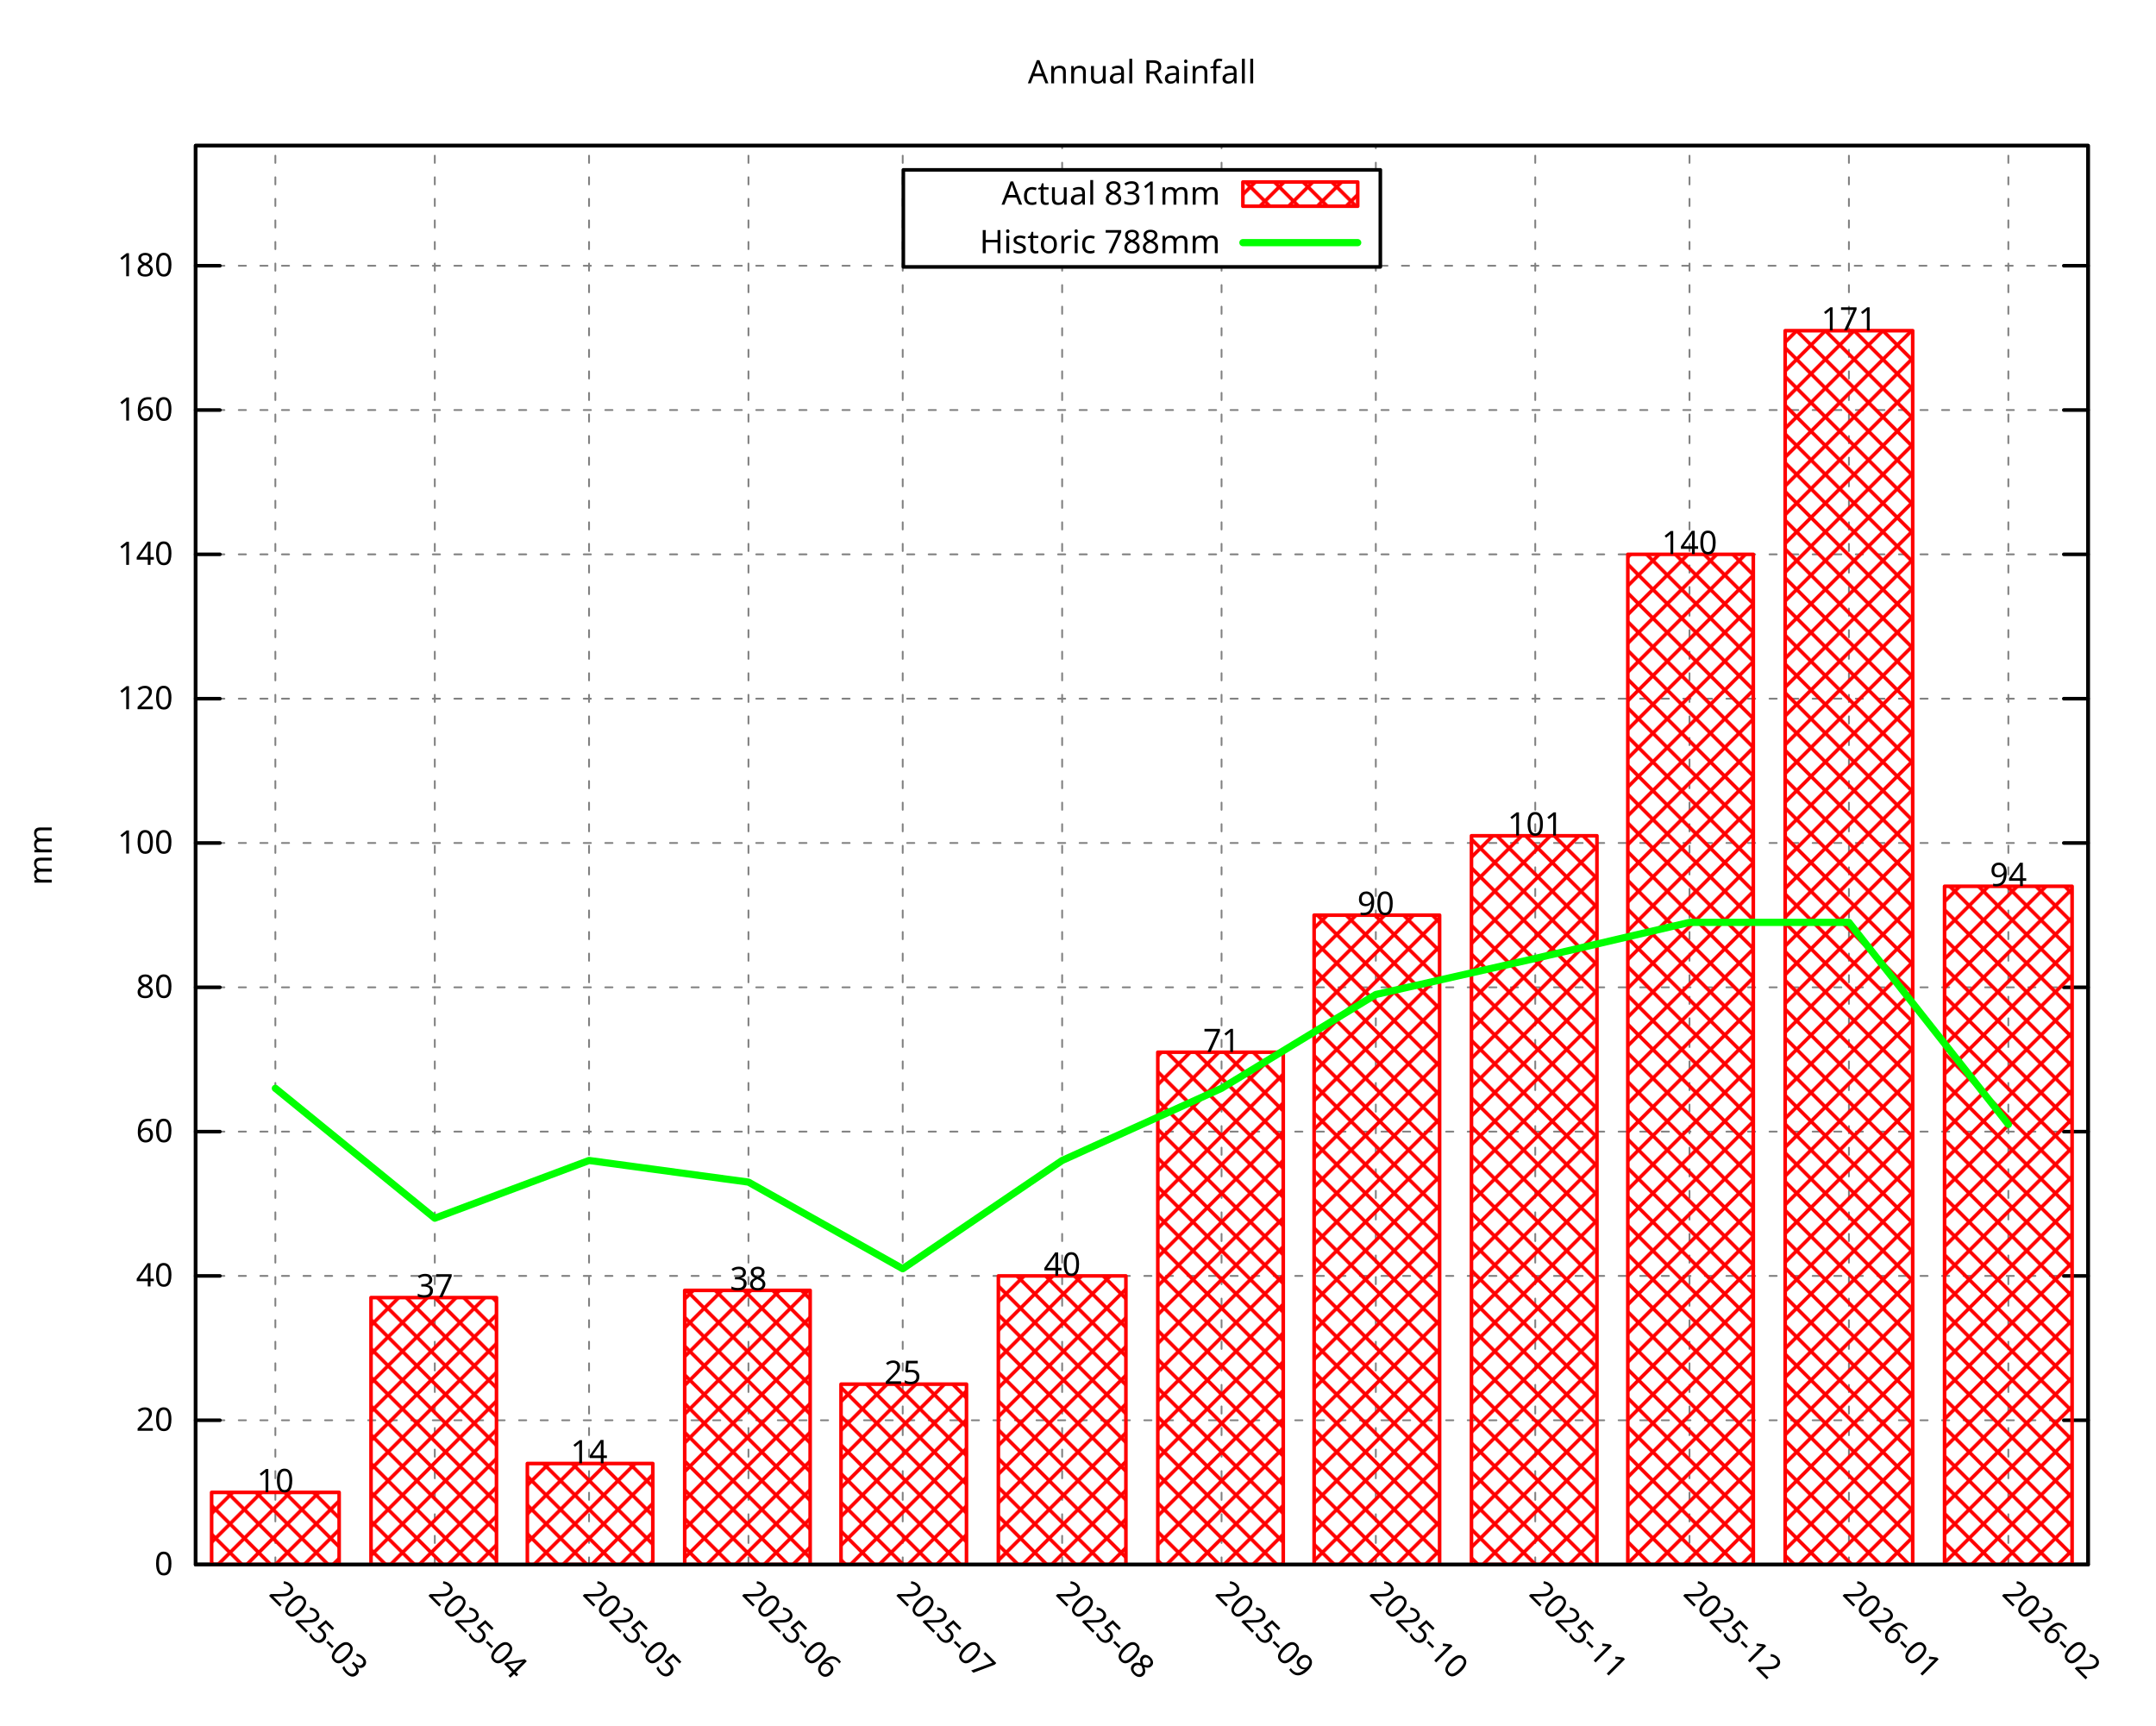
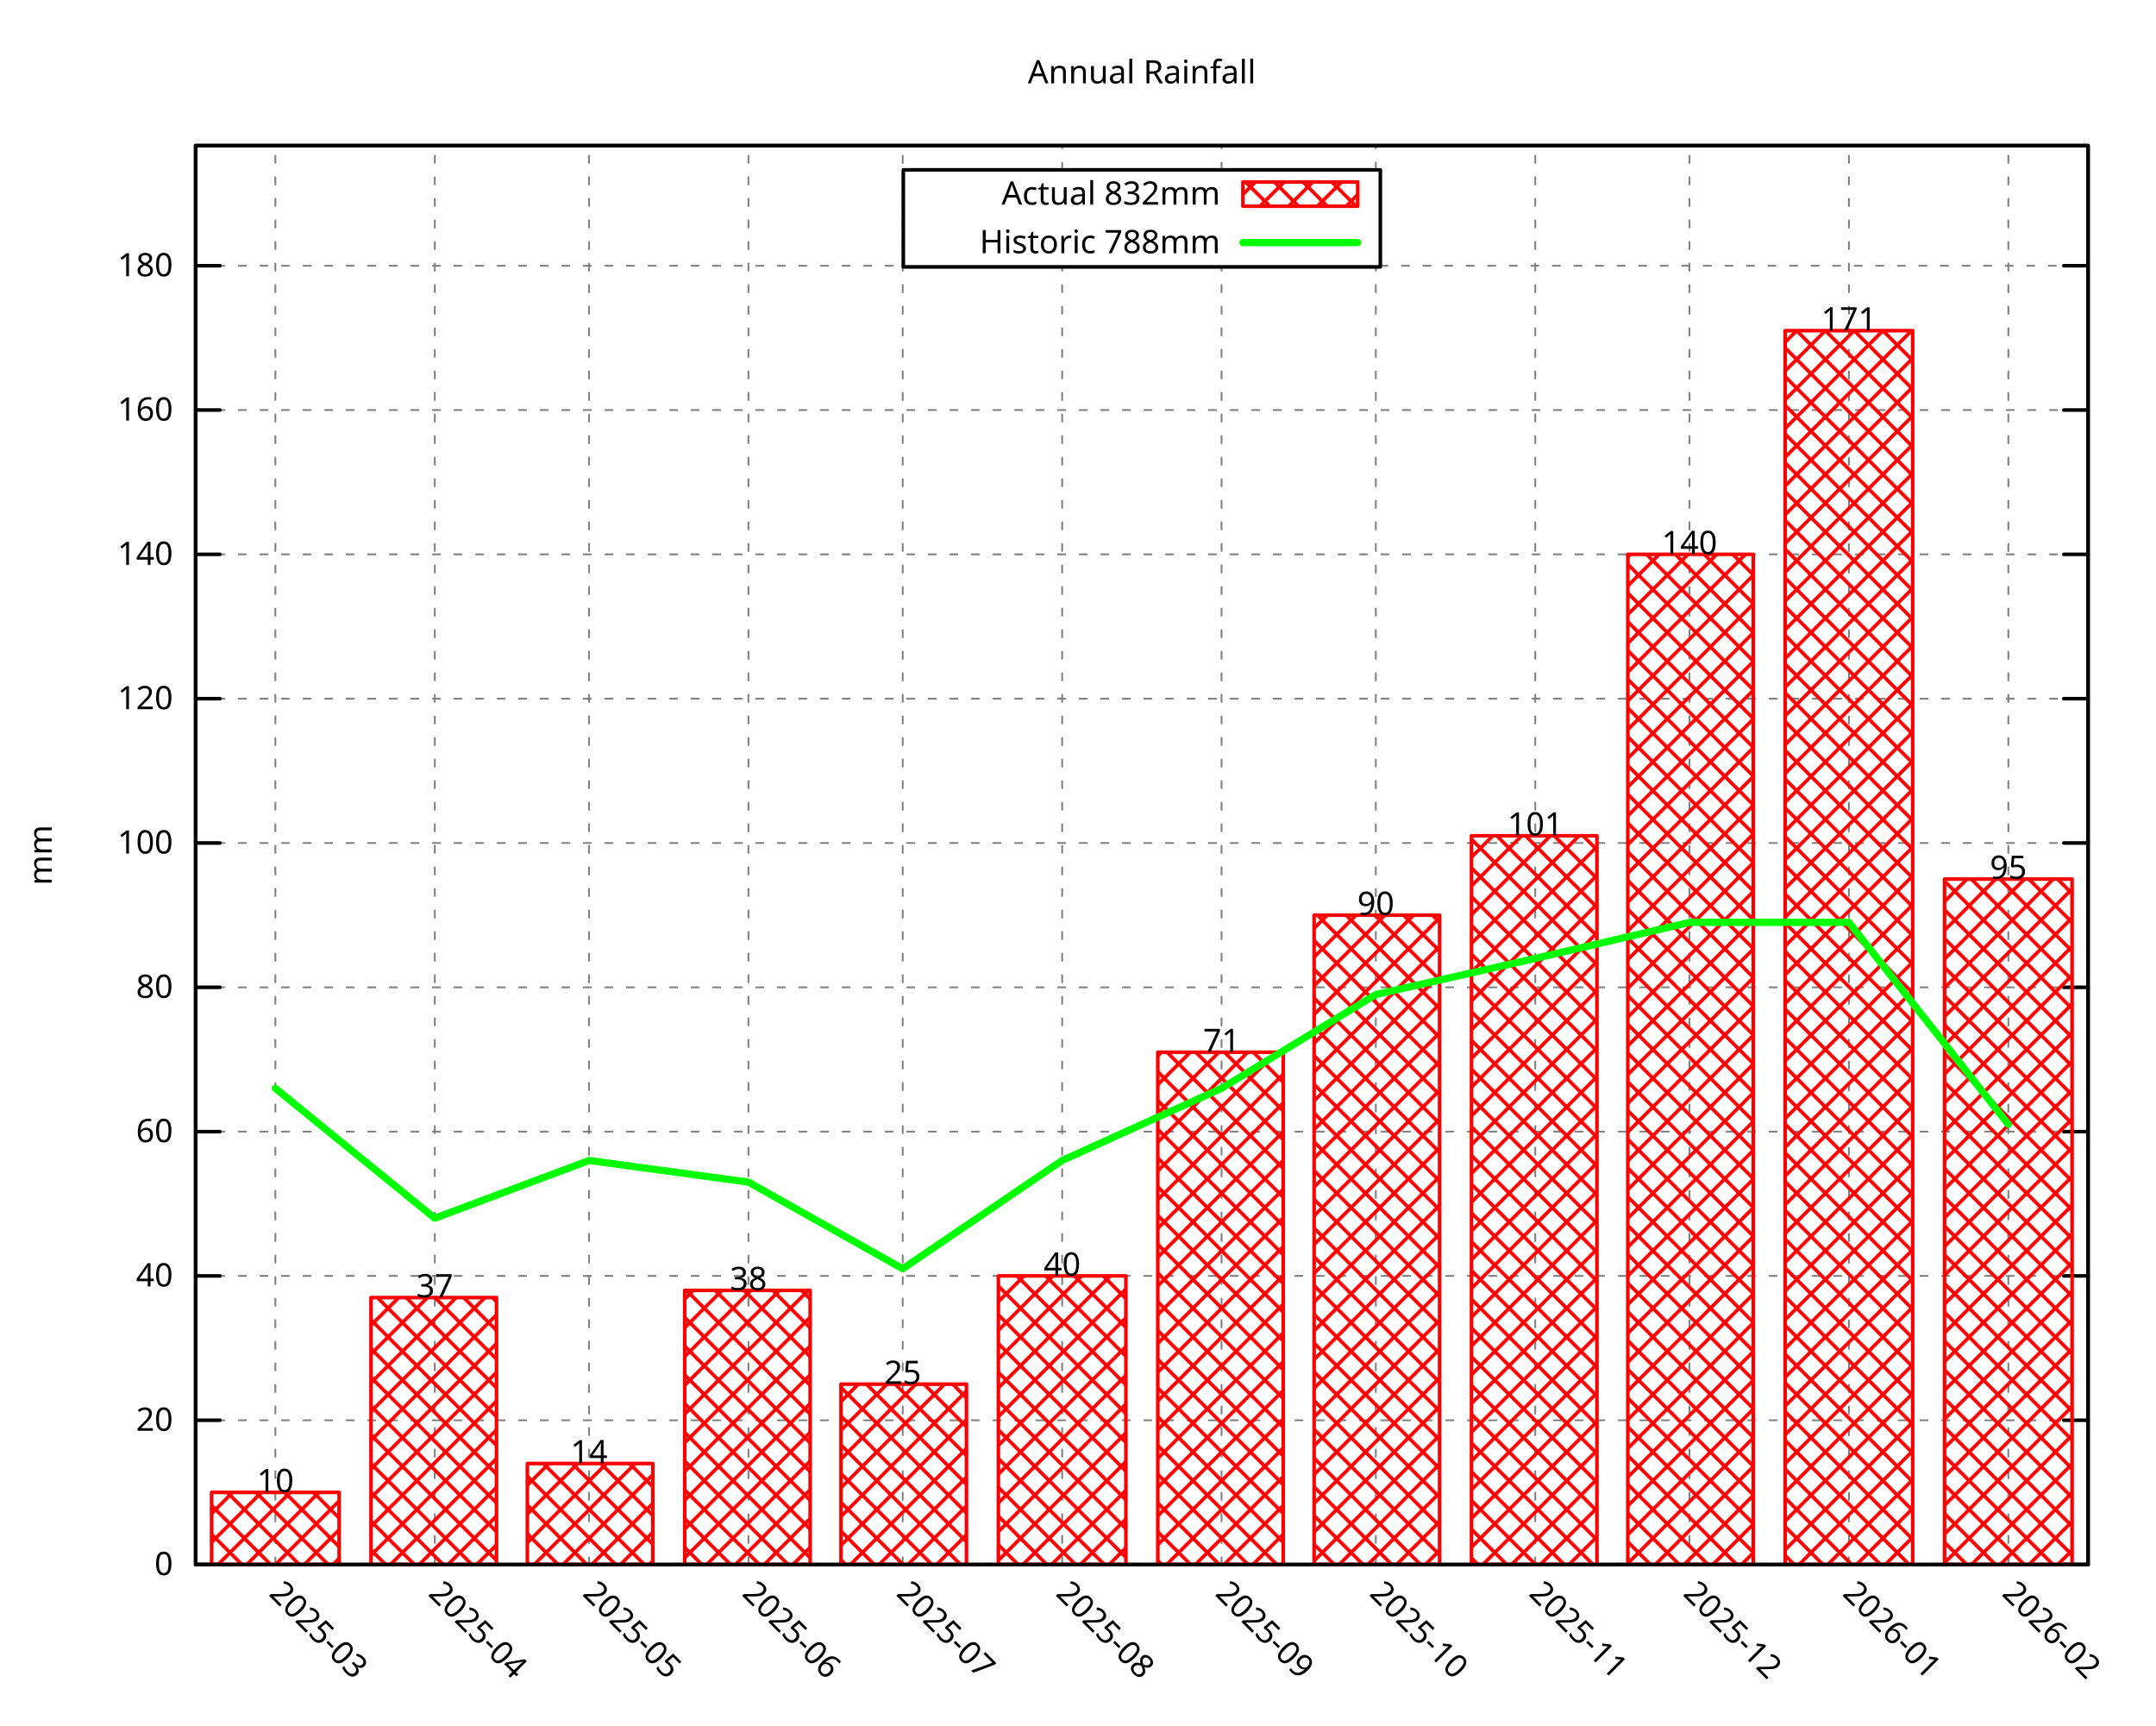
<svg xmlns="http://www.w3.org/2000/svg" xmlns:xlink="http://www.w3.org/1999/xlink" width="600" height="480" viewBox="0 0 600 480">
  <g id="gnuplot_canvas">
    <rect x="0" y="0" width="600" height="480" fill="none" />
    <defs>
      <circle id="gpDot" r="0.5" stroke-width="0.5" stroke="currentColor" />
      <path id="gpPt0" stroke-width="0.296" stroke="currentColor" d="M-1,0 h2 M0,-1 v2" />
      <path id="gpPt1" stroke-width="0.296" stroke="currentColor" d="M-1,-1 L1,1 M1,-1 L-1,1" />
      <path id="gpPt2" stroke-width="0.296" stroke="currentColor" d="M-1,0 L1,0 M0,-1 L0,1 M-1,-1 L1,1 M-1,1 L1,-1" />
      <rect id="gpPt3" stroke-width="0.296" stroke="currentColor" x="-1" y="-1" width="2" height="2" />
      <rect id="gpPt4" stroke-width="0.296" stroke="currentColor" fill="currentColor" x="-1" y="-1" width="2" height="2" />
      <circle id="gpPt5" stroke-width="0.296" stroke="currentColor" cx="0" cy="0" r="1" />
      <use xlink:href="#gpPt5" id="gpPt6" fill="currentColor" stroke="none" />
      <path id="gpPt7" stroke-width="0.296" stroke="currentColor" d="M0,-1.33 L-1.33,0.67 L1.33,0.67 z" />
      <use xlink:href="#gpPt7" id="gpPt8" fill="currentColor" stroke="none" />
      <use xlink:href="#gpPt7" id="gpPt9" stroke="currentColor" transform="rotate(180)" />
      <use xlink:href="#gpPt9" id="gpPt10" fill="currentColor" stroke="none" />
      <use xlink:href="#gpPt3" id="gpPt11" stroke="currentColor" transform="rotate(45)" />
      <use xlink:href="#gpPt11" id="gpPt12" fill="currentColor" stroke="none" />
      <path id="gpPt13" stroke-width="0.296" stroke="currentColor" d="M0,1.330 L1.265,0.411 L0.782,-1.067 L-0.782,-1.076 L-1.265,0.411 z" />
      <use xlink:href="#gpPt13" id="gpPt14" fill="currentColor" stroke="none" />
      <filter id="textbox" filterUnits="objectBoundingBox" x="0" y="0" height="1" width="1">
        <feFlood flood-color="white" flood-opacity="1" result="bgnd" />
        <feComposite in="SourceGraphic" in2="bgnd" operator="atop" />
      </filter>
      <filter id="greybox" filterUnits="objectBoundingBox" x="0" y="0" height="1" width="1">
        <feFlood flood-color="lightgrey" flood-opacity="1" result="grey" />
        <feComposite in="SourceGraphic" in2="grey" operator="atop" />
      </filter>
    </defs>
    <g fill="none" color="white" stroke="currentColor" stroke-width="1.00" stroke-linecap="round" stroke-linejoin="round">
</g>
    <g fill="none" color="black" stroke="currentColor" stroke-width="1.00" stroke-linecap="round" stroke-linejoin="round">
</g>
    <g fill="none" color="black" stroke="black" stroke-width="0.50" stroke-linecap="round" stroke-linejoin="round">
</g>
    <g fill="none" color="gray" stroke="currentColor" stroke-width="0.50" stroke-linecap="round" stroke-linejoin="round">
      <path stroke="gray" stroke-dasharray="2,4" class="gridline" d="M54.45,435.32 L581.09,435.32  " />
    </g>
    <g fill="none" color="gray" stroke="gray" stroke-width="1.00" stroke-linecap="round" stroke-linejoin="round">
</g>
    <g fill="none" color="black" stroke="currentColor" stroke-width="1.00" stroke-linecap="round" stroke-linejoin="round">
      <path stroke="black" d="M54.45,435.32 L61.20,435.32 M581.09,435.32 L574.34,435.32  " />
      <g transform="translate(48.15,438.25)" stroke="none" fill="black" font-family="Droid Sans" font-size="9.00" text-anchor="end">
        <text>
          <tspan font-family="Droid Sans"> 0</tspan>
        </text>
      </g>
    </g>
    <g fill="none" color="black" stroke="currentColor" stroke-width="1.00" stroke-linecap="round" stroke-linejoin="round">
</g>
    <g fill="none" color="black" stroke="black" stroke-width="0.50" stroke-linecap="round" stroke-linejoin="round">
</g>
    <g fill="none" color="gray" stroke="currentColor" stroke-width="0.50" stroke-linecap="round" stroke-linejoin="round">
      <path stroke="gray" stroke-dasharray="2,4" class="gridline" d="M54.45,395.17 L581.09,395.17  " />
    </g>
    <g fill="none" color="gray" stroke="gray" stroke-width="1.00" stroke-linecap="round" stroke-linejoin="round">
</g>
    <g fill="none" color="black" stroke="currentColor" stroke-width="1.00" stroke-linecap="round" stroke-linejoin="round">
      <path stroke="black" d="M54.45,395.17 L61.20,395.17 M581.09,395.17 L574.34,395.17  " />
      <g transform="translate(48.15,398.10)" stroke="none" fill="black" font-family="Droid Sans" font-size="9.00" text-anchor="end">
        <text>
          <tspan font-family="Droid Sans"> 20</tspan>
        </text>
      </g>
    </g>
    <g fill="none" color="black" stroke="currentColor" stroke-width="1.00" stroke-linecap="round" stroke-linejoin="round">
</g>
    <g fill="none" color="black" stroke="black" stroke-width="0.50" stroke-linecap="round" stroke-linejoin="round">
</g>
    <g fill="none" color="gray" stroke="currentColor" stroke-width="0.50" stroke-linecap="round" stroke-linejoin="round">
      <path stroke="gray" stroke-dasharray="2,4" class="gridline" d="M54.45,355.01 L581.09,355.01  " />
    </g>
    <g fill="none" color="gray" stroke="gray" stroke-width="1.00" stroke-linecap="round" stroke-linejoin="round">
</g>
    <g fill="none" color="black" stroke="currentColor" stroke-width="1.00" stroke-linecap="round" stroke-linejoin="round">
      <path stroke="black" d="M54.45,355.01 L61.20,355.01 M581.09,355.01 L574.34,355.01  " />
      <g transform="translate(48.15,357.94)" stroke="none" fill="black" font-family="Droid Sans" font-size="9.00" text-anchor="end">
        <text>
          <tspan font-family="Droid Sans"> 40</tspan>
        </text>
      </g>
    </g>
    <g fill="none" color="black" stroke="currentColor" stroke-width="1.00" stroke-linecap="round" stroke-linejoin="round">
</g>
    <g fill="none" color="black" stroke="black" stroke-width="0.50" stroke-linecap="round" stroke-linejoin="round">
</g>
    <g fill="none" color="gray" stroke="currentColor" stroke-width="0.50" stroke-linecap="round" stroke-linejoin="round">
      <path stroke="gray" stroke-dasharray="2,4" class="gridline" d="M54.45,314.86 L581.09,314.86  " />
    </g>
    <g fill="none" color="gray" stroke="gray" stroke-width="1.00" stroke-linecap="round" stroke-linejoin="round">
</g>
    <g fill="none" color="black" stroke="currentColor" stroke-width="1.00" stroke-linecap="round" stroke-linejoin="round">
      <path stroke="black" d="M54.45,314.86 L61.20,314.86 M581.09,314.86 L574.34,314.86  " />
      <g transform="translate(48.15,317.79)" stroke="none" fill="black" font-family="Droid Sans" font-size="9.00" text-anchor="end">
        <text>
          <tspan font-family="Droid Sans"> 60</tspan>
        </text>
      </g>
    </g>
    <g fill="none" color="black" stroke="currentColor" stroke-width="1.00" stroke-linecap="round" stroke-linejoin="round">
</g>
    <g fill="none" color="black" stroke="black" stroke-width="0.50" stroke-linecap="round" stroke-linejoin="round">
</g>
    <g fill="none" color="gray" stroke="currentColor" stroke-width="0.50" stroke-linecap="round" stroke-linejoin="round">
      <path stroke="gray" stroke-dasharray="2,4" class="gridline" d="M54.45,274.71 L581.09,274.71  " />
    </g>
    <g fill="none" color="gray" stroke="gray" stroke-width="1.00" stroke-linecap="round" stroke-linejoin="round">
</g>
    <g fill="none" color="black" stroke="currentColor" stroke-width="1.00" stroke-linecap="round" stroke-linejoin="round">
      <path stroke="black" d="M54.45,274.71 L61.20,274.71 M581.09,274.71 L574.34,274.71  " />
      <g transform="translate(48.15,277.64)" stroke="none" fill="black" font-family="Droid Sans" font-size="9.00" text-anchor="end">
        <text>
          <tspan font-family="Droid Sans"> 80</tspan>
        </text>
      </g>
    </g>
    <g fill="none" color="black" stroke="currentColor" stroke-width="1.00" stroke-linecap="round" stroke-linejoin="round">
</g>
    <g fill="none" color="black" stroke="black" stroke-width="0.50" stroke-linecap="round" stroke-linejoin="round">
</g>
    <g fill="none" color="gray" stroke="currentColor" stroke-width="0.50" stroke-linecap="round" stroke-linejoin="round">
      <path stroke="gray" stroke-dasharray="2,4" class="gridline" d="M54.45,234.55 L581.09,234.55  " />
    </g>
    <g fill="none" color="gray" stroke="gray" stroke-width="1.00" stroke-linecap="round" stroke-linejoin="round">
</g>
    <g fill="none" color="black" stroke="currentColor" stroke-width="1.00" stroke-linecap="round" stroke-linejoin="round">
      <path stroke="black" d="M54.45,234.55 L61.20,234.55 M581.09,234.55 L574.34,234.55  " />
      <g transform="translate(48.15,237.48)" stroke="none" fill="black" font-family="Droid Sans" font-size="9.00" text-anchor="end">
        <text>
          <tspan font-family="Droid Sans"> 100</tspan>
        </text>
      </g>
    </g>
    <g fill="none" color="black" stroke="currentColor" stroke-width="1.00" stroke-linecap="round" stroke-linejoin="round">
</g>
    <g fill="none" color="black" stroke="black" stroke-width="0.50" stroke-linecap="round" stroke-linejoin="round">
</g>
    <g fill="none" color="gray" stroke="currentColor" stroke-width="0.50" stroke-linecap="round" stroke-linejoin="round">
      <path stroke="gray" stroke-dasharray="2,4" class="gridline" d="M54.45,194.40 L581.09,194.40  " />
    </g>
    <g fill="none" color="gray" stroke="gray" stroke-width="1.00" stroke-linecap="round" stroke-linejoin="round">
</g>
    <g fill="none" color="black" stroke="currentColor" stroke-width="1.00" stroke-linecap="round" stroke-linejoin="round">
      <path stroke="black" d="M54.45,194.40 L61.20,194.40 M581.09,194.40 L574.34,194.40  " />
      <g transform="translate(48.15,197.33)" stroke="none" fill="black" font-family="Droid Sans" font-size="9.00" text-anchor="end">
        <text>
          <tspan font-family="Droid Sans"> 120</tspan>
        </text>
      </g>
    </g>
    <g fill="none" color="black" stroke="currentColor" stroke-width="1.00" stroke-linecap="round" stroke-linejoin="round">
</g>
    <g fill="none" color="black" stroke="black" stroke-width="0.50" stroke-linecap="round" stroke-linejoin="round">
</g>
    <g fill="none" color="gray" stroke="currentColor" stroke-width="0.50" stroke-linecap="round" stroke-linejoin="round">
      <path stroke="gray" stroke-dasharray="2,4" class="gridline" d="M54.45,154.24 L581.09,154.24  " />
    </g>
    <g fill="none" color="gray" stroke="gray" stroke-width="1.00" stroke-linecap="round" stroke-linejoin="round">
</g>
    <g fill="none" color="black" stroke="currentColor" stroke-width="1.00" stroke-linecap="round" stroke-linejoin="round">
      <path stroke="black" d="M54.45,154.24 L61.20,154.24 M581.09,154.24 L574.34,154.24  " />
      <g transform="translate(48.15,157.17)" stroke="none" fill="black" font-family="Droid Sans" font-size="9.00" text-anchor="end">
        <text>
          <tspan font-family="Droid Sans"> 140</tspan>
        </text>
      </g>
    </g>
    <g fill="none" color="black" stroke="currentColor" stroke-width="1.00" stroke-linecap="round" stroke-linejoin="round">
</g>
    <g fill="none" color="black" stroke="black" stroke-width="0.50" stroke-linecap="round" stroke-linejoin="round">
</g>
    <g fill="none" color="gray" stroke="currentColor" stroke-width="0.50" stroke-linecap="round" stroke-linejoin="round">
      <path stroke="gray" stroke-dasharray="2,4" class="gridline" d="M54.45,114.09 L581.09,114.09  " />
    </g>
    <g fill="none" color="gray" stroke="gray" stroke-width="1.00" stroke-linecap="round" stroke-linejoin="round">
</g>
    <g fill="none" color="black" stroke="currentColor" stroke-width="1.00" stroke-linecap="round" stroke-linejoin="round">
      <path stroke="black" d="M54.45,114.09 L61.20,114.09 M581.09,114.09 L574.34,114.09  " />
      <g transform="translate(48.15,117.02)" stroke="none" fill="black" font-family="Droid Sans" font-size="9.00" text-anchor="end">
        <text>
          <tspan font-family="Droid Sans"> 160</tspan>
        </text>
      </g>
    </g>
    <g fill="none" color="black" stroke="currentColor" stroke-width="1.00" stroke-linecap="round" stroke-linejoin="round">
</g>
    <g fill="none" color="black" stroke="black" stroke-width="0.50" stroke-linecap="round" stroke-linejoin="round">
</g>
    <g fill="none" color="gray" stroke="currentColor" stroke-width="0.50" stroke-linecap="round" stroke-linejoin="round">
      <path stroke="gray" stroke-dasharray="2,4" class="gridline" d="M54.45,73.94 L251.39,73.94 M384.14,73.94 L581.09,73.94  " />
    </g>
    <g fill="none" color="gray" stroke="gray" stroke-width="1.00" stroke-linecap="round" stroke-linejoin="round">
</g>
    <g fill="none" color="black" stroke="currentColor" stroke-width="1.00" stroke-linecap="round" stroke-linejoin="round">
      <path stroke="black" d="M54.45,73.94 L61.20,73.94 M581.09,73.94 L574.34,73.94  " />
      <g transform="translate(48.15,76.87)" stroke="none" fill="black" font-family="Droid Sans" font-size="9.00" text-anchor="end">
        <text>
          <tspan font-family="Droid Sans"> 180</tspan>
        </text>
      </g>
    </g>
    <g fill="none" color="black" stroke="currentColor" stroke-width="1.00" stroke-linecap="round" stroke-linejoin="round">
</g>
    <g fill="none" color="black" stroke="black" stroke-width="0.50" stroke-linecap="round" stroke-linejoin="round">
</g>
    <g fill="none" color="gray" stroke="currentColor" stroke-width="0.50" stroke-linecap="round" stroke-linejoin="round">
      <path stroke="gray" stroke-dasharray="2,4" class="gridline" d="M76.63,435.32 L76.63,40.51  " />
    </g>
    <g fill="none" color="gray" stroke="gray" stroke-width="1.00" stroke-linecap="round" stroke-linejoin="round">
</g>
    <g fill="none" color="black" stroke="currentColor" stroke-width="1.00" stroke-linecap="round" stroke-linejoin="round">
      <path stroke="black" d="M76.63,435.32 M76.63,40.51  " />
      <g transform="translate(74.56,443.69) rotate(45.00)" stroke="none" fill="black" font-family="Droid Sans" font-size="9.00" text-anchor="start">
        <text>
          <tspan font-family="Droid Sans">2025-03</tspan>
        </text>
      </g>
    </g>
    <g fill="none" color="black" stroke="currentColor" stroke-width="1.00" stroke-linecap="round" stroke-linejoin="round">
</g>
    <g fill="none" color="black" stroke="black" stroke-width="0.50" stroke-linecap="round" stroke-linejoin="round">
</g>
    <g fill="none" color="gray" stroke="currentColor" stroke-width="0.50" stroke-linecap="round" stroke-linejoin="round">
      <path stroke="gray" stroke-dasharray="2,4" class="gridline" d="M121.00,435.32 L121.00,40.51  " />
    </g>
    <g fill="none" color="gray" stroke="gray" stroke-width="1.00" stroke-linecap="round" stroke-linejoin="round">
</g>
    <g fill="none" color="black" stroke="currentColor" stroke-width="1.00" stroke-linecap="round" stroke-linejoin="round">
      <path stroke="black" d="M121.00,435.32 M121.00,40.51  " />
      <g transform="translate(118.93,443.69) rotate(45.00)" stroke="none" fill="black" font-family="Droid Sans" font-size="9.00" text-anchor="start">
        <text>
          <tspan font-family="Droid Sans">2025-04</tspan>
        </text>
      </g>
    </g>
    <g fill="none" color="black" stroke="currentColor" stroke-width="1.00" stroke-linecap="round" stroke-linejoin="round">
</g>
    <g fill="none" color="black" stroke="black" stroke-width="0.50" stroke-linecap="round" stroke-linejoin="round">
</g>
    <g fill="none" color="gray" stroke="currentColor" stroke-width="0.50" stroke-linecap="round" stroke-linejoin="round">
      <path stroke="gray" stroke-dasharray="2,4" class="gridline" d="M163.93,435.32 L163.93,40.51  " />
    </g>
    <g fill="none" color="gray" stroke="gray" stroke-width="1.00" stroke-linecap="round" stroke-linejoin="round">
</g>
    <g fill="none" color="black" stroke="currentColor" stroke-width="1.00" stroke-linecap="round" stroke-linejoin="round">
      <path stroke="black" d="M163.93,435.32 M163.93,40.51  " />
      <g transform="translate(161.86,443.69) rotate(45.00)" stroke="none" fill="black" font-family="Droid Sans" font-size="9.00" text-anchor="start">
        <text>
          <tspan font-family="Droid Sans">2025-05</tspan>
        </text>
      </g>
    </g>
    <g fill="none" color="black" stroke="currentColor" stroke-width="1.00" stroke-linecap="round" stroke-linejoin="round">
</g>
    <g fill="none" color="black" stroke="black" stroke-width="0.50" stroke-linecap="round" stroke-linejoin="round">
</g>
    <g fill="none" color="gray" stroke="currentColor" stroke-width="0.50" stroke-linecap="round" stroke-linejoin="round">
      <path stroke="gray" stroke-dasharray="2,4" class="gridline" d="M208.29,435.32 L208.29,40.51  " />
    </g>
    <g fill="none" color="gray" stroke="gray" stroke-width="1.00" stroke-linecap="round" stroke-linejoin="round">
</g>
    <g fill="none" color="black" stroke="currentColor" stroke-width="1.00" stroke-linecap="round" stroke-linejoin="round">
      <path stroke="black" d="M208.29,435.32 M208.29,40.51  " />
      <g transform="translate(206.22,443.69) rotate(45.00)" stroke="none" fill="black" font-family="Droid Sans" font-size="9.00" text-anchor="start">
        <text>
          <tspan font-family="Droid Sans">2025-06</tspan>
        </text>
      </g>
    </g>
    <g fill="none" color="black" stroke="currentColor" stroke-width="1.00" stroke-linecap="round" stroke-linejoin="round">
</g>
    <g fill="none" color="black" stroke="black" stroke-width="0.50" stroke-linecap="round" stroke-linejoin="round">
</g>
    <g fill="none" color="gray" stroke="currentColor" stroke-width="0.50" stroke-linecap="round" stroke-linejoin="round">
      <path stroke="gray" stroke-dasharray="2,4" class="gridline" d="M251.22,435.32 L251.22,40.51  " />
    </g>
    <g fill="none" color="gray" stroke="gray" stroke-width="1.00" stroke-linecap="round" stroke-linejoin="round">
</g>
    <g fill="none" color="black" stroke="currentColor" stroke-width="1.00" stroke-linecap="round" stroke-linejoin="round">
      <path stroke="black" d="M251.22,435.32 M251.22,40.51  " />
      <g transform="translate(249.15,443.69) rotate(45.00)" stroke="none" fill="black" font-family="Droid Sans" font-size="9.00" text-anchor="start">
        <text>
          <tspan font-family="Droid Sans">2025-07</tspan>
        </text>
      </g>
    </g>
    <g fill="none" color="black" stroke="currentColor" stroke-width="1.00" stroke-linecap="round" stroke-linejoin="round">
</g>
    <g fill="none" color="black" stroke="black" stroke-width="0.50" stroke-linecap="round" stroke-linejoin="round">
</g>
    <g fill="none" color="gray" stroke="currentColor" stroke-width="0.50" stroke-linecap="round" stroke-linejoin="round">
      <path stroke="gray" stroke-dasharray="2,4" class="gridline" d="M295.59,435.32 L295.59,74.26 M295.59,47.26 L295.59,40.51  " />
    </g>
    <g fill="none" color="gray" stroke="gray" stroke-width="1.00" stroke-linecap="round" stroke-linejoin="round">
</g>
    <g fill="none" color="black" stroke="currentColor" stroke-width="1.00" stroke-linecap="round" stroke-linejoin="round">
      <path stroke="black" d="M295.59,435.32 M295.59,40.51  " />
      <g transform="translate(293.52,443.69) rotate(45.00)" stroke="none" fill="black" font-family="Droid Sans" font-size="9.00" text-anchor="start">
        <text>
          <tspan font-family="Droid Sans">2025-08</tspan>
        </text>
      </g>
    </g>
    <g fill="none" color="black" stroke="currentColor" stroke-width="1.00" stroke-linecap="round" stroke-linejoin="round">
</g>
    <g fill="none" color="black" stroke="black" stroke-width="0.50" stroke-linecap="round" stroke-linejoin="round">
</g>
    <g fill="none" color="gray" stroke="currentColor" stroke-width="0.50" stroke-linecap="round" stroke-linejoin="round">
      <path stroke="gray" stroke-dasharray="2,4" class="gridline" d="M339.95,435.32 L339.95,74.26 M339.95,47.26 L339.95,40.51  " />
    </g>
    <g fill="none" color="gray" stroke="gray" stroke-width="1.00" stroke-linecap="round" stroke-linejoin="round">
</g>
    <g fill="none" color="black" stroke="currentColor" stroke-width="1.00" stroke-linecap="round" stroke-linejoin="round">
      <path stroke="black" d="M339.95,435.32 M339.95,40.51  " />
      <g transform="translate(337.88,443.69) rotate(45.00)" stroke="none" fill="black" font-family="Droid Sans" font-size="9.00" text-anchor="start">
        <text>
          <tspan font-family="Droid Sans">2025-09</tspan>
        </text>
      </g>
    </g>
    <g fill="none" color="black" stroke="currentColor" stroke-width="1.00" stroke-linecap="round" stroke-linejoin="round">
</g>
    <g fill="none" color="black" stroke="black" stroke-width="0.50" stroke-linecap="round" stroke-linejoin="round">
</g>
    <g fill="none" color="gray" stroke="currentColor" stroke-width="0.50" stroke-linecap="round" stroke-linejoin="round">
      <path stroke="gray" stroke-dasharray="2,4" class="gridline" d="M382.88,435.32 L382.88,74.26 M382.88,47.26 L382.88,40.51  " />
    </g>
    <g fill="none" color="gray" stroke="gray" stroke-width="1.00" stroke-linecap="round" stroke-linejoin="round">
</g>
    <g fill="none" color="black" stroke="currentColor" stroke-width="1.00" stroke-linecap="round" stroke-linejoin="round">
      <path stroke="black" d="M382.88,435.32 M382.88,40.51  " />
      <g transform="translate(380.81,443.69) rotate(45.00)" stroke="none" fill="black" font-family="Droid Sans" font-size="9.00" text-anchor="start">
        <text>
          <tspan font-family="Droid Sans">2025-10</tspan>
        </text>
      </g>
    </g>
    <g fill="none" color="black" stroke="currentColor" stroke-width="1.00" stroke-linecap="round" stroke-linejoin="round">
</g>
    <g fill="none" color="black" stroke="black" stroke-width="0.50" stroke-linecap="round" stroke-linejoin="round">
</g>
    <g fill="none" color="gray" stroke="currentColor" stroke-width="0.50" stroke-linecap="round" stroke-linejoin="round">
      <path stroke="gray" stroke-dasharray="2,4" class="gridline" d="M427.25,435.32 L427.25,40.51  " />
    </g>
    <g fill="none" color="gray" stroke="gray" stroke-width="1.00" stroke-linecap="round" stroke-linejoin="round">
</g>
    <g fill="none" color="black" stroke="currentColor" stroke-width="1.00" stroke-linecap="round" stroke-linejoin="round">
      <path stroke="black" d="M427.25,435.32 M427.25,40.51  " />
      <g transform="translate(425.18,443.69) rotate(45.00)" stroke="none" fill="black" font-family="Droid Sans" font-size="9.00" text-anchor="start">
        <text>
          <tspan font-family="Droid Sans">2025-11</tspan>
        </text>
      </g>
    </g>
    <g fill="none" color="black" stroke="currentColor" stroke-width="1.00" stroke-linecap="round" stroke-linejoin="round">
</g>
    <g fill="none" color="black" stroke="black" stroke-width="0.50" stroke-linecap="round" stroke-linejoin="round">
</g>
    <g fill="none" color="gray" stroke="currentColor" stroke-width="0.50" stroke-linecap="round" stroke-linejoin="round">
      <path stroke="gray" stroke-dasharray="2,4" class="gridline" d="M470.18,435.32 L470.18,40.51  " />
    </g>
    <g fill="none" color="gray" stroke="gray" stroke-width="1.00" stroke-linecap="round" stroke-linejoin="round">
</g>
    <g fill="none" color="black" stroke="currentColor" stroke-width="1.00" stroke-linecap="round" stroke-linejoin="round">
      <path stroke="black" d="M470.18,435.32 M470.18,40.51  " />
      <g transform="translate(468.11,443.69) rotate(45.00)" stroke="none" fill="black" font-family="Droid Sans" font-size="9.00" text-anchor="start">
        <text>
          <tspan font-family="Droid Sans">2025-12</tspan>
        </text>
      </g>
    </g>
    <g fill="none" color="black" stroke="currentColor" stroke-width="1.00" stroke-linecap="round" stroke-linejoin="round">
</g>
    <g fill="none" color="black" stroke="black" stroke-width="0.50" stroke-linecap="round" stroke-linejoin="round">
</g>
    <g fill="none" color="gray" stroke="currentColor" stroke-width="0.50" stroke-linecap="round" stroke-linejoin="round">
      <path stroke="gray" stroke-dasharray="2,4" class="gridline" d="M514.54,435.32 L514.54,40.51  " />
    </g>
    <g fill="none" color="gray" stroke="gray" stroke-width="1.00" stroke-linecap="round" stroke-linejoin="round">
</g>
    <g fill="none" color="black" stroke="currentColor" stroke-width="1.00" stroke-linecap="round" stroke-linejoin="round">
      <path stroke="black" d="M514.54,435.32 M514.54,40.51  " />
      <g transform="translate(512.47,443.69) rotate(45.00)" stroke="none" fill="black" font-family="Droid Sans" font-size="9.00" text-anchor="start">
        <text>
          <tspan font-family="Droid Sans">2026-01</tspan>
        </text>
      </g>
    </g>
    <g fill="none" color="black" stroke="currentColor" stroke-width="1.00" stroke-linecap="round" stroke-linejoin="round">
</g>
    <g fill="none" color="black" stroke="black" stroke-width="0.50" stroke-linecap="round" stroke-linejoin="round">
</g>
    <g fill="none" color="gray" stroke="currentColor" stroke-width="0.50" stroke-linecap="round" stroke-linejoin="round">
      <path stroke="gray" stroke-dasharray="2,4" class="gridline" d="M558.91,435.32 L558.91,40.51  " />
    </g>
    <g fill="none" color="gray" stroke="gray" stroke-width="1.00" stroke-linecap="round" stroke-linejoin="round">
</g>
    <g fill="none" color="black" stroke="currentColor" stroke-width="1.00" stroke-linecap="round" stroke-linejoin="round">
      <path stroke="black" d="M558.91,435.32 M558.91,40.51  " />
      <g transform="translate(556.84,443.69) rotate(45.00)" stroke="none" fill="black" font-family="Droid Sans" font-size="9.00" text-anchor="start">
        <text>
          <tspan font-family="Droid Sans">2026-02</tspan>
        </text>
      </g>
    </g>
    <g fill="none" color="black" stroke="currentColor" stroke-width="1.00" stroke-linecap="round" stroke-linejoin="round">
</g>
    <g fill="none" color="black" stroke="currentColor" stroke-width="1.00" stroke-linecap="round" stroke-linejoin="round">
      <path stroke="black" d="M54.45,40.51 L54.45,435.32 L581.09,435.32 L581.09,40.51 L54.45,40.51 Z  " />
    </g>
    <g fill="none" color="black" stroke="currentColor" stroke-width="1.00" stroke-linecap="round" stroke-linejoin="round">
</g>
    <g fill="none" color="black" stroke="currentColor" stroke-width="1.00" stroke-linecap="round" stroke-linejoin="round">
      <path stroke="black" d="M251.39,74.26 L251.39,47.26 L384.14,47.26 L384.14,74.26 L251.39,74.26 Z  " />
    </g>
    <g id="gnuplot_plot_1">
      <g fill="none" color="black" stroke="currentColor" stroke-width="1.00" stroke-linecap="round" stroke-linejoin="round">
        <g transform="translate(339.59,56.94)" stroke="none" fill="black" font-family="Droid Sans" font-size="9.00" text-anchor="end">
          <text>
-             <tspan font-family="Droid Sans">Actual 831mm</tspan>
+             <tspan font-family="Droid Sans">Actual 832mm</tspan>
          </text>
        </g>
      </g>
      <g fill="none" color="black" stroke="currentColor" stroke-width="1.00" stroke-linecap="round" stroke-linejoin="round">
        <defs>
          <pattern id="gpPat1" patternUnits="userSpaceOnUse" x="0" y="0" width="8" height="8">
            <path style="fill:none; stroke:rgb(255,0,0)" d="M0,0 L8,8 M0,8 L8,0" />
          </pattern>
        </defs>
        <g stroke="none" shape-rendering="crispEdges">
          <polygon fill="url(#gpPat1)" points="345.89,57.38 377.84,57.38 377.84,50.63 345.89,50.63 " />
        </g>
        <path stroke="rgb(255,   0,   0)" d="M345.89,57.38 L377.84,57.38 L377.84,50.64 L345.89,50.64 L345.89,57.38 Z  " />
      </g>
      <g fill="none" color="black" stroke="currentColor" stroke-width="1.00" stroke-linecap="round" stroke-linejoin="round">
        <defs>
          <pattern id="gpPat2" patternUnits="userSpaceOnUse" x="0" y="0" width="8" height="8">
            <path style="fill:none; stroke:rgb(255,0,0)" d="M0,0 L8,8 M0,8 L8,0" />
          </pattern>
        </defs>
        <g stroke="none" shape-rendering="crispEdges">
          <polygon fill="url(#gpPat2)" points="58.89,435.32 94.39,435.32 94.39,415.23 58.89,415.23 " />
        </g>
        <path stroke="rgb(255,   0,   0)" d="M58.89,435.32 L58.89,415.24 L94.38,415.24 L94.38,435.32 L58.89,435.32 Z  " />
        <g stroke="none" shape-rendering="crispEdges">
          <polygon fill="url(#gpPat2)" points="103.25,435.32 138.18,435.32 138.18,361.03 103.25,361.03 " />
        </g>
        <path stroke="rgb(255,   0,   0)" d="M103.25,435.32 L103.25,361.04 L138.17,361.04 L138.17,435.32 L103.25,435.32 Z  " />
        <g stroke="none" shape-rendering="crispEdges">
          <polygon fill="url(#gpPat2)" points="146.76,435.32 181.68,435.32 181.68,407.20 146.76,407.20 " />
        </g>
        <path stroke="rgb(255,   0,   0)" d="M146.76,435.32 L146.76,407.21 L181.67,407.21 L181.67,435.32 L146.76,435.32 Z  " />
        <g stroke="none" shape-rendering="crispEdges">
          <polygon fill="url(#gpPat2)" points="190.55,435.32 225.47,435.32 225.47,359.02 190.55,359.02 " />
        </g>
        <path stroke="rgb(255,   0,   0)" d="M190.55,435.32 L190.55,359.03 L225.46,359.03 L225.46,435.32 L190.55,435.32 Z  " />
        <g stroke="none" shape-rendering="crispEdges">
          <polygon fill="url(#gpPat2)" points="234.05,435.32 268.98,435.32 268.98,385.12 234.05,385.12 " />
        </g>
        <path stroke="rgb(255,   0,   0)" d="M234.05,435.32 L234.05,385.13 L268.97,385.13 L268.97,435.32 L234.05,435.32 Z  " />
        <g stroke="none" shape-rendering="crispEdges">
          <polygon fill="url(#gpPat2)" points="277.84,435.32 313.34,435.32 313.34,355.00 277.84,355.00 " />
        </g>
        <path stroke="rgb(255,   0,   0)" d="M277.84,435.32 L277.84,355.01 L313.33,355.01 L313.33,435.32 L277.84,435.32 Z  " />
        <g stroke="none" shape-rendering="crispEdges">
          <polygon fill="url(#gpPat2)" points="322.21,435.32 357.13,435.32 357.13,292.76 322.21,292.76 " />
        </g>
        <path stroke="rgb(255,   0,   0)" d="M322.21,435.32 L322.21,292.77 L357.12,292.77 L357.12,435.32 L322.21,435.32 Z  " />
        <g stroke="none" shape-rendering="crispEdges">
          <polygon fill="url(#gpPat2)" points="365.71,435.32 400.64,435.32 400.64,254.62 365.71,254.62 " />
        </g>
        <path stroke="rgb(255,   0,   0)" d="M365.71,435.32 L365.71,254.63 L400.63,254.63 L400.63,435.32 L365.71,435.32 Z  " />
        <g stroke="none" shape-rendering="crispEdges">
          <polygon fill="url(#gpPat2)" points="409.50,435.32 444.43,435.32 444.43,232.53 409.50,232.53 " />
        </g>
        <path stroke="rgb(255,   0,   0)" d="M409.50,435.32 L409.50,232.54 L444.42,232.54 L444.42,435.32 L409.50,435.32 Z  " />
        <g stroke="none" shape-rendering="crispEdges">
          <polygon fill="url(#gpPat2)" points="453.01,435.32 487.94,435.32 487.94,154.23 453.01,154.23 " />
        </g>
        <path stroke="rgb(255,   0,   0)" d="M453.01,435.32 L453.01,154.24 L487.93,154.24 L487.93,435.32 L453.01,435.32 Z  " />
        <g stroke="none" shape-rendering="crispEdges">
          <polygon fill="url(#gpPat2)" points="496.80,435.32 532.30,435.32 532.30,92.00 496.80,92.00 " />
        </g>
        <path stroke="rgb(255,   0,   0)" d="M496.80,435.32 L496.80,92.01 L532.29,92.01 L532.29,435.32 L496.80,435.32 Z  " />
        <g stroke="none" shape-rendering="crispEdges">
-           <polygon fill="url(#gpPat2)" points="541.16,435.32 576.66,435.32 576.66,246.59 541.16,246.59 " />
-         </g>
-         <path stroke="rgb(255,   0,   0)" d="M541.16,435.32 L541.16,246.60 L576.65,246.60 L576.65,435.32 L541.16,435.32 Z  " />
+           <polygon fill="url(#gpPat2)" points="541.16,435.32 576.66,435.32 576.66,244.58 541.16,244.58 " />
+         </g>
+         <path stroke="rgb(255,   0,   0)" d="M541.16,435.32 L541.16,244.59 L576.65,244.59 L576.65,435.32 L541.16,435.32 Z  " />
      </g>
    </g>
    <g id="gnuplot_plot_2" fill="none">
      <g fill="none" color="black" stroke="currentColor" stroke-width="1.00" stroke-linecap="round" stroke-linejoin="round">
        <g transform="translate(76.63,415.16)" stroke="none" fill="black" font-family="Droid Sans" font-size="9.00" text-anchor="middle">
          <text>
            <tspan font-family="Droid Sans">10</tspan>
          </text>
        </g>
        <g transform="translate(121.00,360.95)" stroke="none" fill="black" font-family="Droid Sans" font-size="9.00" text-anchor="middle">
          <text>
            <tspan font-family="Droid Sans">37</tspan>
          </text>
        </g>
        <g transform="translate(163.93,407.13)" stroke="none" fill="black" font-family="Droid Sans" font-size="9.00" text-anchor="middle">
          <text>
            <tspan font-family="Droid Sans">14</tspan>
          </text>
        </g>
        <g transform="translate(208.29,358.95)" stroke="none" fill="black" font-family="Droid Sans" font-size="9.00" text-anchor="middle">
          <text>
            <tspan font-family="Droid Sans">38</tspan>
          </text>
        </g>
        <g transform="translate(251.22,385.05)" stroke="none" fill="black" font-family="Droid Sans" font-size="9.00" text-anchor="middle">
          <text>
            <tspan font-family="Droid Sans">25</tspan>
          </text>
        </g>
        <g transform="translate(295.59,354.93)" stroke="none" fill="black" font-family="Droid Sans" font-size="9.00" text-anchor="middle">
          <text>
            <tspan font-family="Droid Sans">40</tspan>
          </text>
        </g>
        <g transform="translate(339.95,292.69)" stroke="none" fill="black" font-family="Droid Sans" font-size="9.00" text-anchor="middle">
          <text>
            <tspan font-family="Droid Sans">71</tspan>
          </text>
        </g>
        <g transform="translate(382.88,254.55)" stroke="none" fill="black" font-family="Droid Sans" font-size="9.00" text-anchor="middle">
          <text>
            <tspan font-family="Droid Sans">90</tspan>
          </text>
        </g>
        <g transform="translate(427.25,232.46)" stroke="none" fill="black" font-family="Droid Sans" font-size="9.00" text-anchor="middle">
          <text>
            <tspan font-family="Droid Sans">101</tspan>
          </text>
        </g>
        <g transform="translate(470.18,154.16)" stroke="none" fill="black" font-family="Droid Sans" font-size="9.00" text-anchor="middle">
          <text>
            <tspan font-family="Droid Sans">140</tspan>
          </text>
        </g>
        <g transform="translate(514.54,91.93)" stroke="none" fill="black" font-family="Droid Sans" font-size="9.00" text-anchor="middle">
          <text>
            <tspan font-family="Droid Sans">171</tspan>
          </text>
        </g>
-         <g transform="translate(558.91,246.52)" stroke="none" fill="black" font-family="Droid Sans" font-size="9.00" text-anchor="middle">
-           <text>
-             <tspan font-family="Droid Sans">94</tspan>
+         <g transform="translate(558.91,244.51)" stroke="none" fill="black" font-family="Droid Sans" font-size="9.00" text-anchor="middle">
+           <text>
+             <tspan font-family="Droid Sans">95</tspan>
          </text>
        </g>
      </g>
    </g>
    <g id="gnuplot_plot_3">
      <g fill="none" color="white" stroke="black" stroke-width="2.00" stroke-linecap="round" stroke-linejoin="round">
</g>
      <g fill="none" color="black" stroke="currentColor" stroke-width="2.00" stroke-linecap="round" stroke-linejoin="round">
        <g transform="translate(339.59,70.44)" stroke="none" fill="black" font-family="Droid Sans" font-size="9.00" text-anchor="end">
          <text>
            <tspan font-family="Droid Sans">Historic 788mm</tspan>
          </text>
        </g>
      </g>
      <g fill="none" color="black" stroke="currentColor" stroke-width="2.00" stroke-linecap="round" stroke-linejoin="round">
        <path stroke="rgb(  0, 255,   0)" d="M345.89,67.51 L377.84,67.51 M76.63,302.81 L121.00,338.95 L163.93,322.89 L208.29,328.91 L251.22,353.01 L295.59,322.89   L339.95,302.81 L382.88,276.71 L427.25,266.67 L470.18,256.64 L514.54,256.64 L558.91,312.85  " />
      </g>
    </g>
    <g fill="none" color="black" stroke="currentColor" stroke-width="2.00" stroke-linecap="round" stroke-linejoin="round">
</g>
    <g fill="none" color="black" stroke="black" stroke-width="1.00" stroke-linecap="round" stroke-linejoin="round">
</g>
    <g fill="none" color="black" stroke="currentColor" stroke-width="1.00" stroke-linecap="round" stroke-linejoin="round">
      <path stroke="black" d="M54.45,40.51 L54.45,435.32 L581.09,435.32 L581.09,40.51 L54.45,40.51 Z  " />
      <g transform="translate(14.39,237.92) rotate(270.00)" stroke="none" fill="black" font-family="Droid Sans" font-size="9.00" text-anchor="middle">
        <text>
          <tspan font-family="Droid Sans">mm</tspan>
        </text>
      </g>
    </g>
    <g fill="none" color="black" stroke="currentColor" stroke-width="1.00" stroke-linecap="round" stroke-linejoin="round">
</g>
    <g fill="none" color="black" stroke="currentColor" stroke-width="1.00" stroke-linecap="round" stroke-linejoin="round">
      <g transform="translate(317.77,23.19)" stroke="none" fill="black" font-family="Droid Sans" font-size="9.00" text-anchor="middle">
        <text>
          <tspan font-family="Droid Sans">Annual Rainfall</tspan>
        </text>
      </g>
    </g>
    <g fill="none" color="black" stroke="currentColor" stroke-width="1.00" stroke-linecap="round" stroke-linejoin="round">
</g>
  </g>
</svg>
